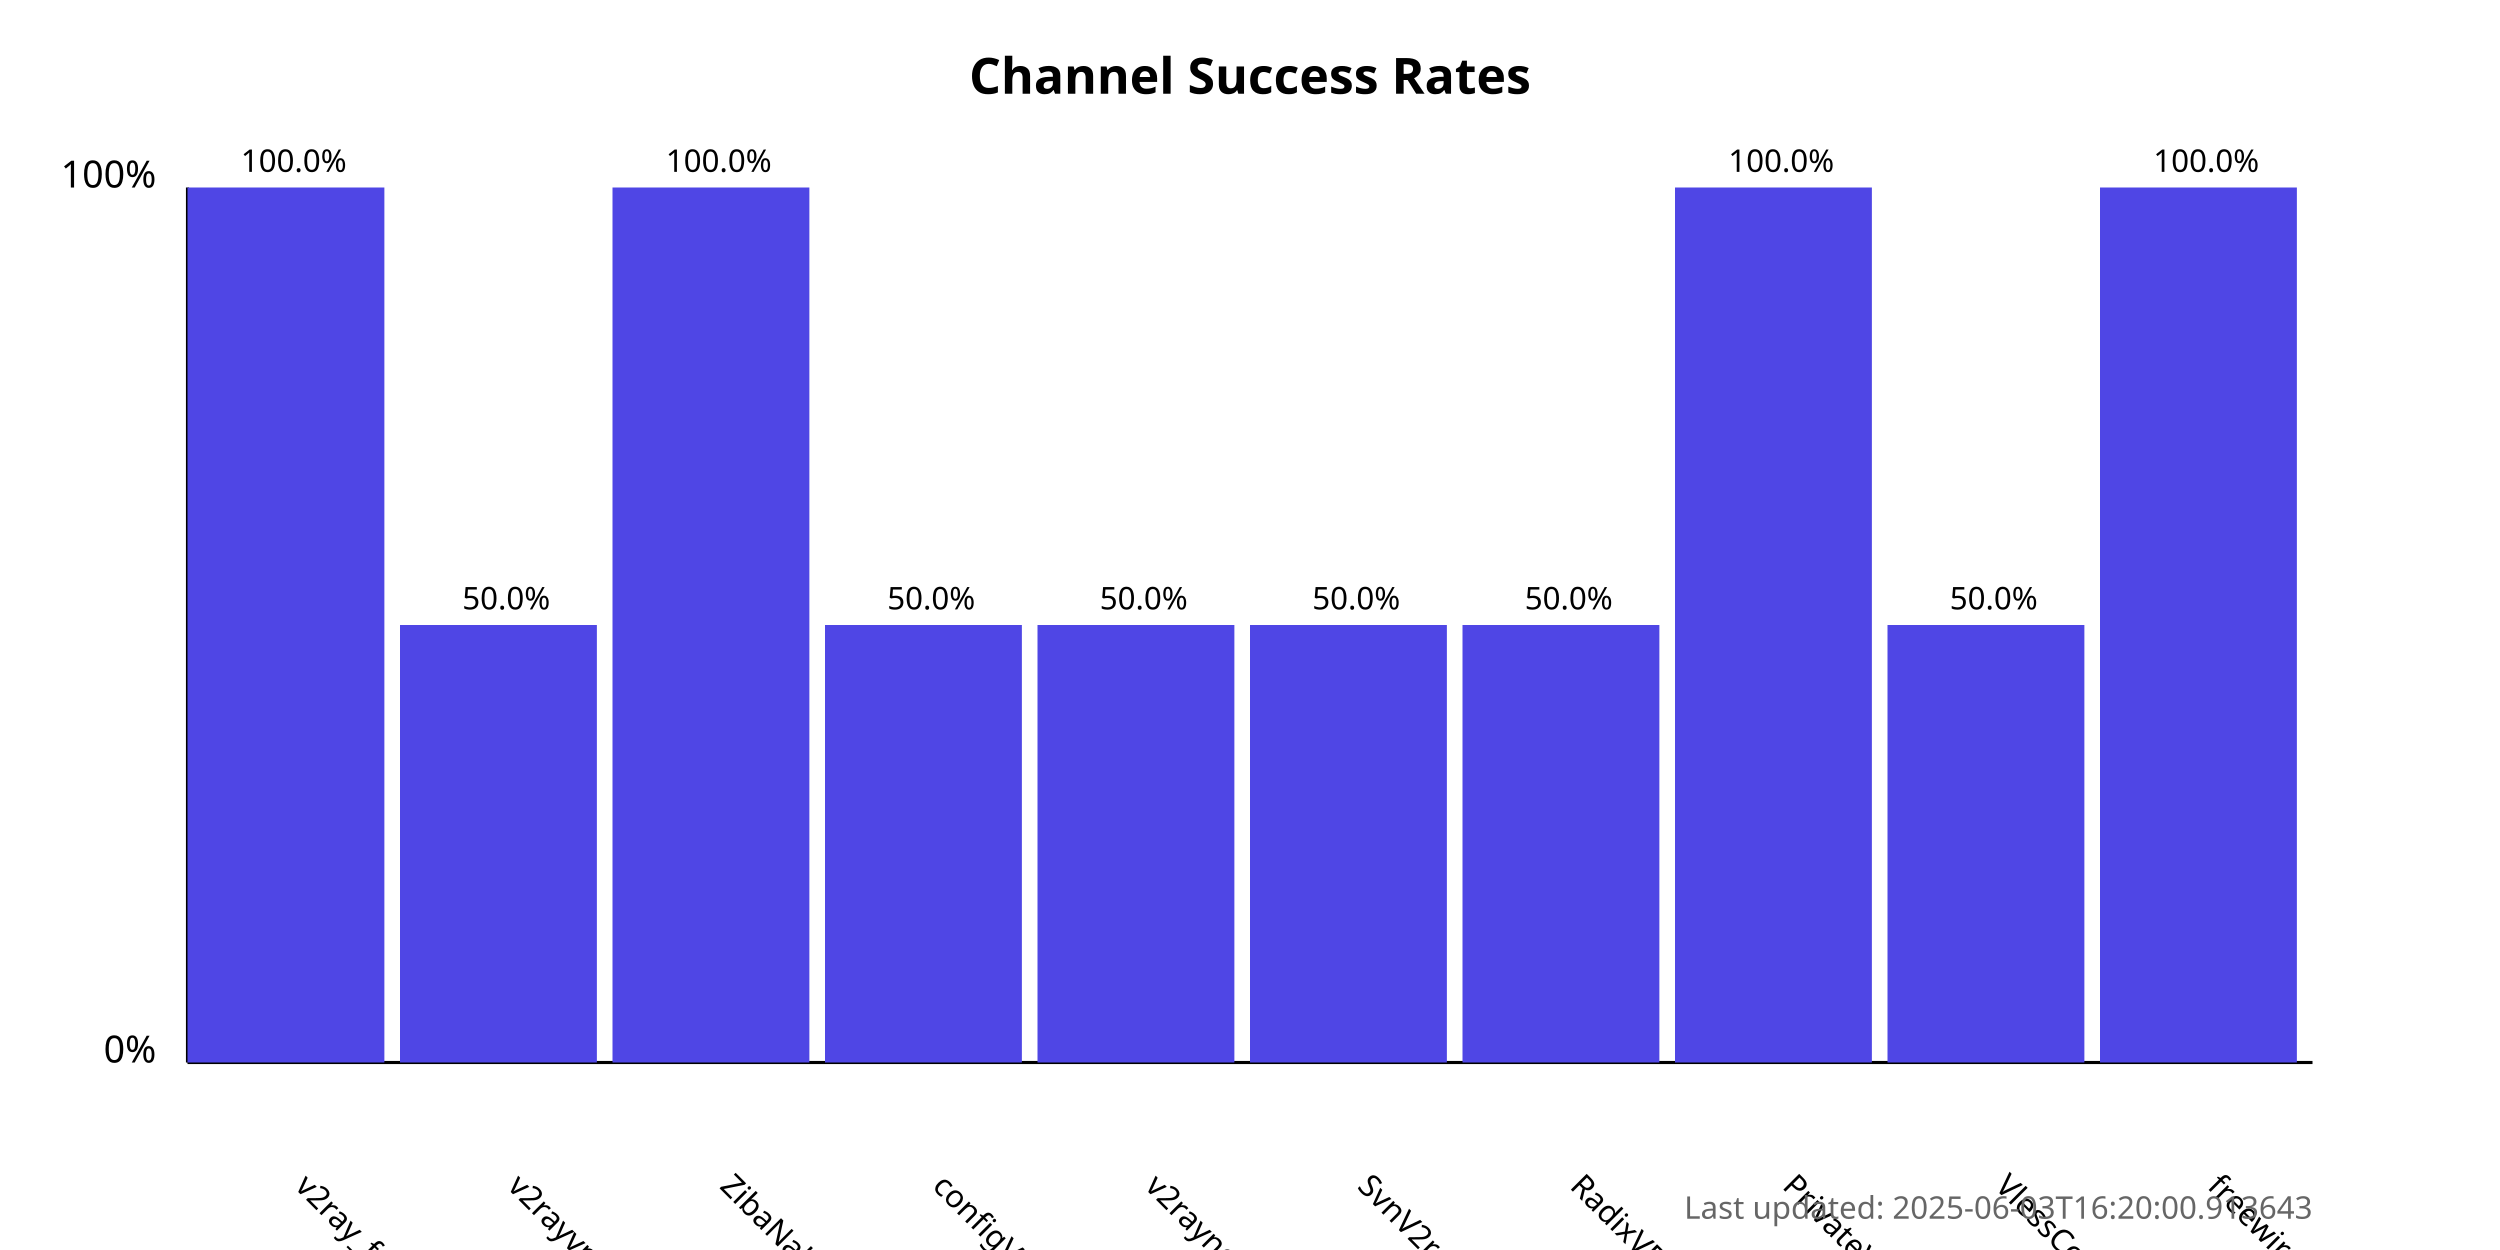
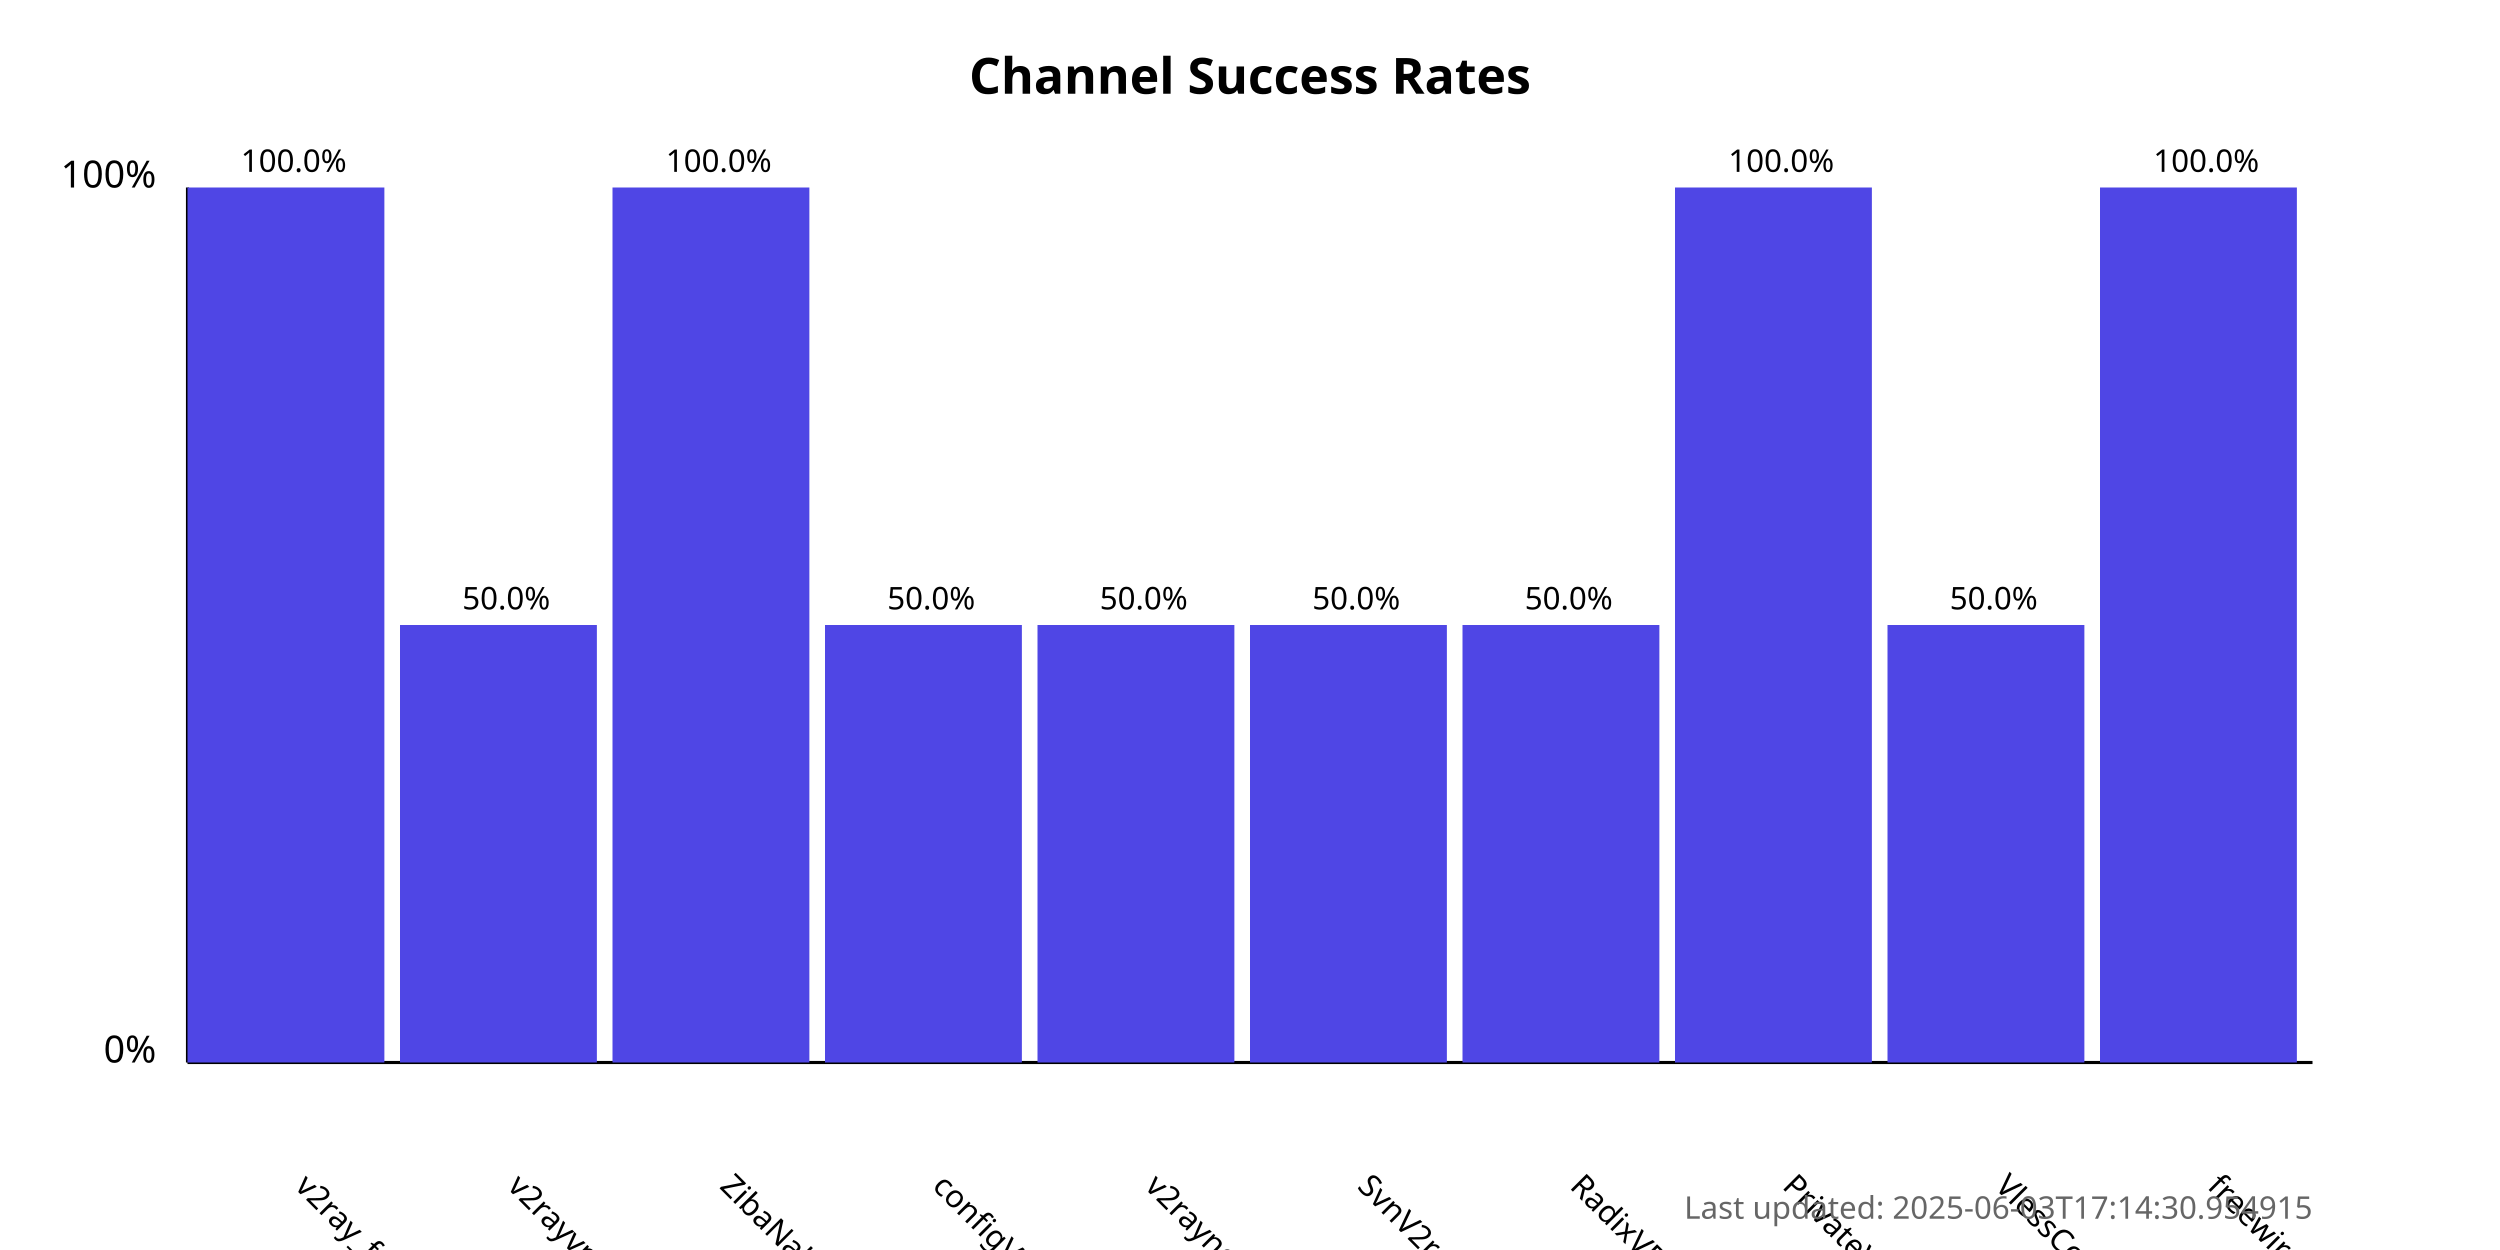
<svg xmlns="http://www.w3.org/2000/svg" width="800" height="400">
  <style>
            .chart-title { font: bold 16px sans-serif; }
            .axis-label { font: 12px sans-serif; }
            .tick-label { font: 10px sans-serif; }
            .bar { fill: #4f46e5; }
            .bar:hover { fill: #6366f1; }
            .timestamp { font: 10px sans-serif; fill: #666; }
        </style>
  <text x="400.0" y="30" text-anchor="middle" class="chart-title">
            Channel Success Rates
        </text>
  <line x1="60" y1="340" x2="60" y2="60" stroke="black" stroke-width="1" />
  <line x1="60" y1="340" x2="740" y2="340" stroke="black" stroke-width="1" />
  <text x="50" y="340" text-anchor="end" class="axis-label">0%</text>
  <text x="50" y="60" text-anchor="end" class="axis-label">100%</text>
  <g>
    <rect x="60" y="60.0" width="63.0" height="280.0" class="bar" />
    <text x="94.0" y="380" transform="rotate(45, 94.0, 380)" text-anchor="start" class="tick-label">
                v2ray_free_conf
            </text>
    <text x="94.0" y="55.0" text-anchor="middle" class="tick-label">
                100.0%
            </text>
  </g>
  <g>
    <rect x="128.0" y="200.0" width="63.0" height="140.0" class="bar" />
    <text x="162.0" y="380" transform="rotate(45, 162.0, 380)" text-anchor="start" class="tick-label">
                v2rayvpno
            </text>
    <text x="162.0" y="195.0" text-anchor="middle" class="tick-label">
                50.0%
            </text>
  </g>
  <g>
    <rect x="196.0" y="60.0" width="63.0" height="280.0" class="bar" />
    <text x="230.0" y="380" transform="rotate(45, 230.0, 380)" text-anchor="start" class="tick-label">
                ZibaNabz
            </text>
    <text x="230.0" y="55.0" text-anchor="middle" class="tick-label">
                100.0%
            </text>
  </g>
  <g>
    <rect x="264.0" y="200.0" width="63.0" height="140.0" class="bar" />
    <text x="298.0" y="380" transform="rotate(45, 298.0, 380)" text-anchor="start" class="tick-label">
                configV2rayForFree
            </text>
    <text x="298.0" y="195.0" text-anchor="middle" class="tick-label">
                50.0%
            </text>
  </g>
  <g>
    <rect x="332.0" y="200.0" width="63.0" height="140.0" class="bar" />
    <text x="366.0" y="380" transform="rotate(45, 366.0, 380)" text-anchor="start" class="tick-label">
                v2rayngvpn
            </text>
    <text x="366.0" y="195.0" text-anchor="middle" class="tick-label">
                50.0%
            </text>
  </g>
  <g>
    <rect x="400.0" y="200.0" width="63.0" height="140.0" class="bar" />
    <text x="434.0" y="380" transform="rotate(45, 434.0, 380)" text-anchor="start" class="tick-label">
                SvnV2ray
            </text>
    <text x="434.0" y="195.0" text-anchor="middle" class="tick-label">
                50.0%
            </text>
  </g>
  <g>
    <rect x="468.0" y="200.0" width="63.0" height="140.0" class="bar" />
    <text x="502.0" y="380" transform="rotate(45, 502.0, 380)" text-anchor="start" class="tick-label">
                RadixVPN
            </text>
    <text x="502.0" y="195.0" text-anchor="middle" class="tick-label">
                50.0%
            </text>
  </g>
  <g>
    <rect x="536.0" y="60.0" width="63.0" height="280.0" class="bar" />
    <text x="570.0" y="380" transform="rotate(45, 570.0, 380)" text-anchor="start" class="tick-label">
                PrivateVPNs
            </text>
    <text x="570.0" y="55.0" text-anchor="middle" class="tick-label">
                100.0%
            </text>
  </g>
  <g>
    <rect x="604.0" y="200.0" width="63.0" height="140.0" class="bar" />
    <text x="638.0" y="380" transform="rotate(45, 638.0, 380)" text-anchor="start" class="tick-label">
                VlessConfig
            </text>
    <text x="638.0" y="195.0" text-anchor="middle" class="tick-label">
                50.0%
            </text>
  </g>
  <g>
    <rect x="672.0" y="60.0" width="63.0" height="280.0" class="bar" />
    <text x="706.0" y="380" transform="rotate(45, 706.0, 380)" text-anchor="start" class="tick-label">
                freewireguard
            </text>
    <text x="706.0" y="55.0" text-anchor="middle" class="tick-label">
                100.0%
            </text>
  </g>
  <text x="740" y="390" text-anchor="end" class="timestamp">
-             Last updated: 2025-06-03T16:20:00.913643
+             Last updated: 2025-06-03T17:14:30.954915
        </text>
</svg>
